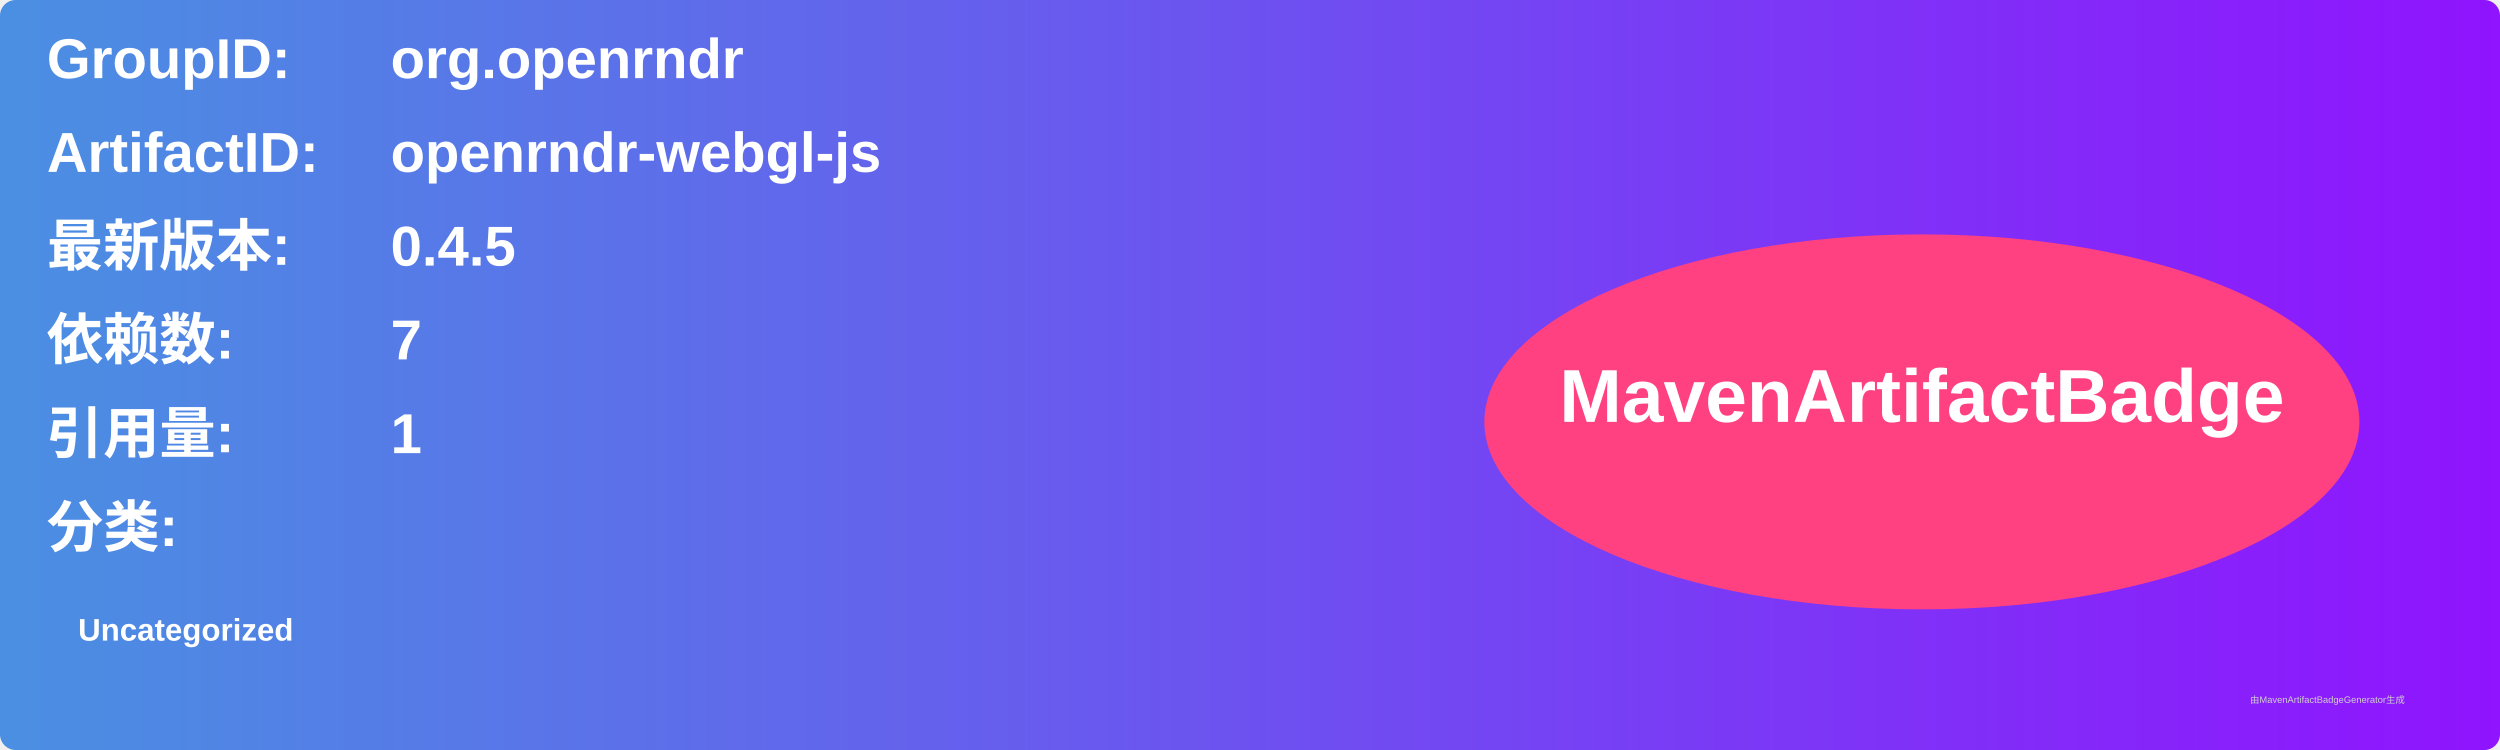
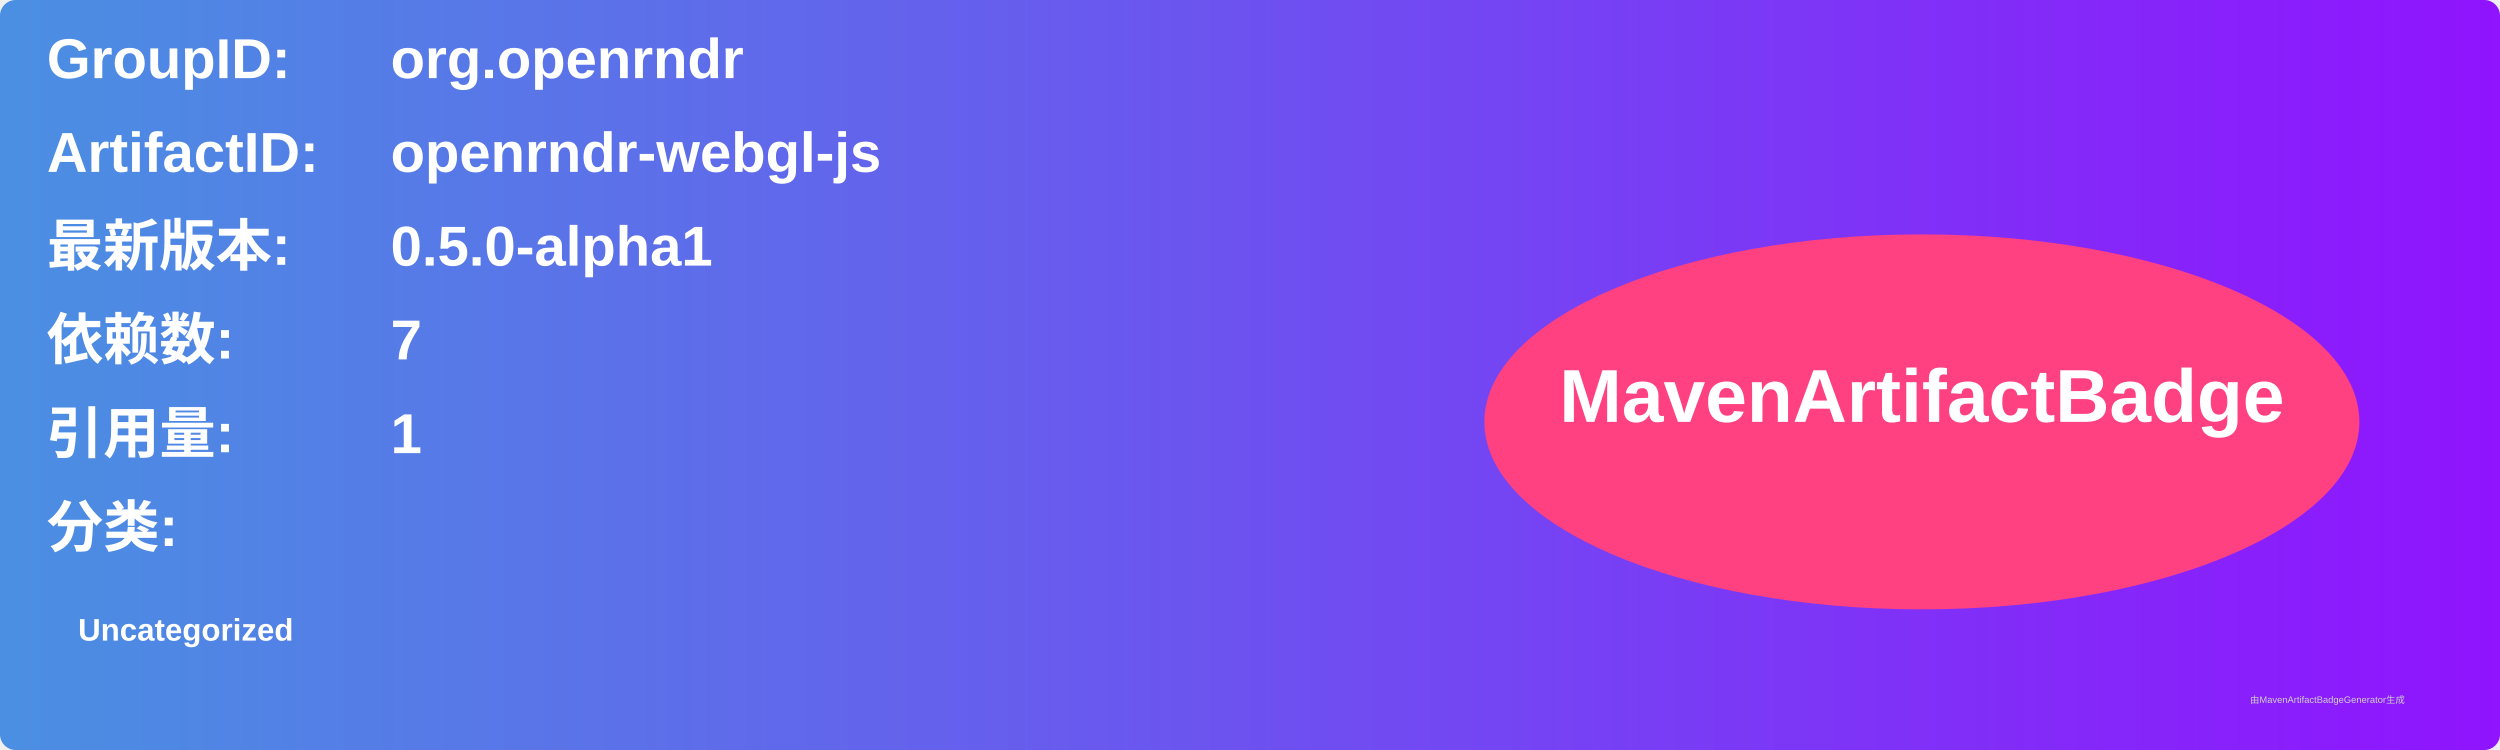
<svg xmlns="http://www.w3.org/2000/svg" width="800" height="240" viewBox="0 0 800 240">
  <linearGradient id="grad" x1="0%" y1="0%" x2="100%" y2="0%">
    <stop offset="0%" stop-color="#4a90e2" />
    <stop offset="100%" stop-color="#9013fe" />
  </linearGradient>
  <rect width="100%" height="100%" rx="5" ry="5" fill="url(#grad)" />
  <g transform="translate(15, 15)">
    <text x="0" y="10" font-family="Arial" font-size="18" fill="white" font-weight="bold" width="260">GroupID:</text>
    <text x="110" y="10" font-family="Arial" font-size="18" fill="white" font-weight="bold" width="460">org.openrndr</text>
    <text x="0" y="40" font-family="Arial" font-size="18" fill="white" font-weight="bold" width="260">ArtifactID:</text>
    <text x="110" y="40" font-family="Arial" font-size="18" fill="white" font-weight="bold" width="460">openrndr-webgl-js</text>
    <text x="0" y="70" font-family="Arial" font-size="18" fill="white" font-weight="bold">最新版本:</text>
    <text x="110" y="70" font-family="Arial" font-size="18" fill="white" font-weight="bold">
-       <tspan font-weight="bold">0.4.5</tspan>
+       <tspan font-weight="bold">0.5.0-alpha1</tspan>
    </text>
    <text x="0" y="100" font-family="Arial" font-size="18" fill="white" font-weight="bold">依赖数: </text>
    <text x="110" y="100" font-family="Arial" font-size="18" fill="white">
      <tspan font-weight="bold">7</tspan>
    </text>
    <text x="0" y="130" font-family="Arial" font-size="18" fill="white" font-weight="bold">引用量: </text>
    <text x="110" y="130" font-family="Arial" font-size="18" fill="white">
      <tspan font-weight="bold">1</tspan>
    </text>
    <text x="0" y="160" font-family="Arial" font-size="18" fill="white" font-weight="bold">分类:</text>
    <text x="10" y="190" font-family="Arial" font-size="10" fill="white">
      <tspan font-weight="bold">Uncategorized</tspan>
    </text>
    <ellipse cx="600" cy="120" rx="140" ry="60" fill="#ff4081" />
    <text x="600" y="120" text-anchor="middle" font-family="Arial" font-size="24" fill="white" font-weight="bold">MavenArtifactBadge</text>
  </g>
  <text x="720" y="225" font-family="Arial" font-size="3" fill="#d0d0d0">由MavenArtifactBadgeGenerator生成</text>
</svg>
